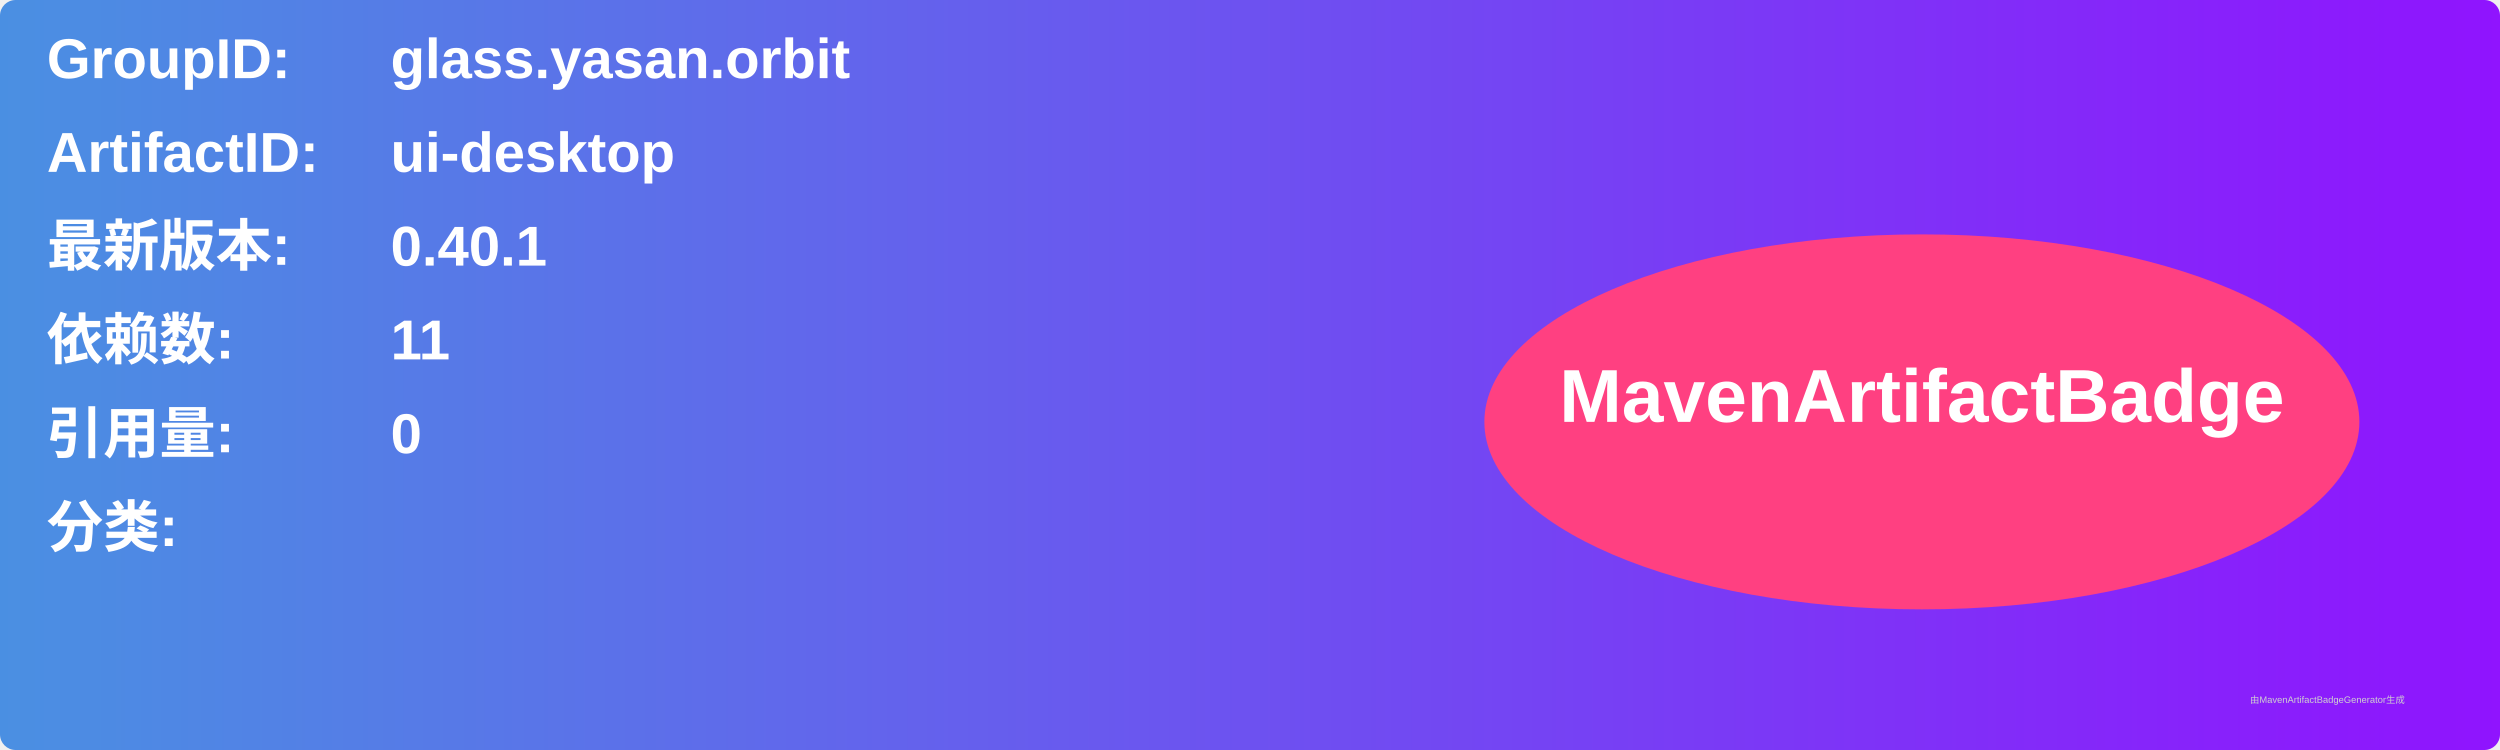
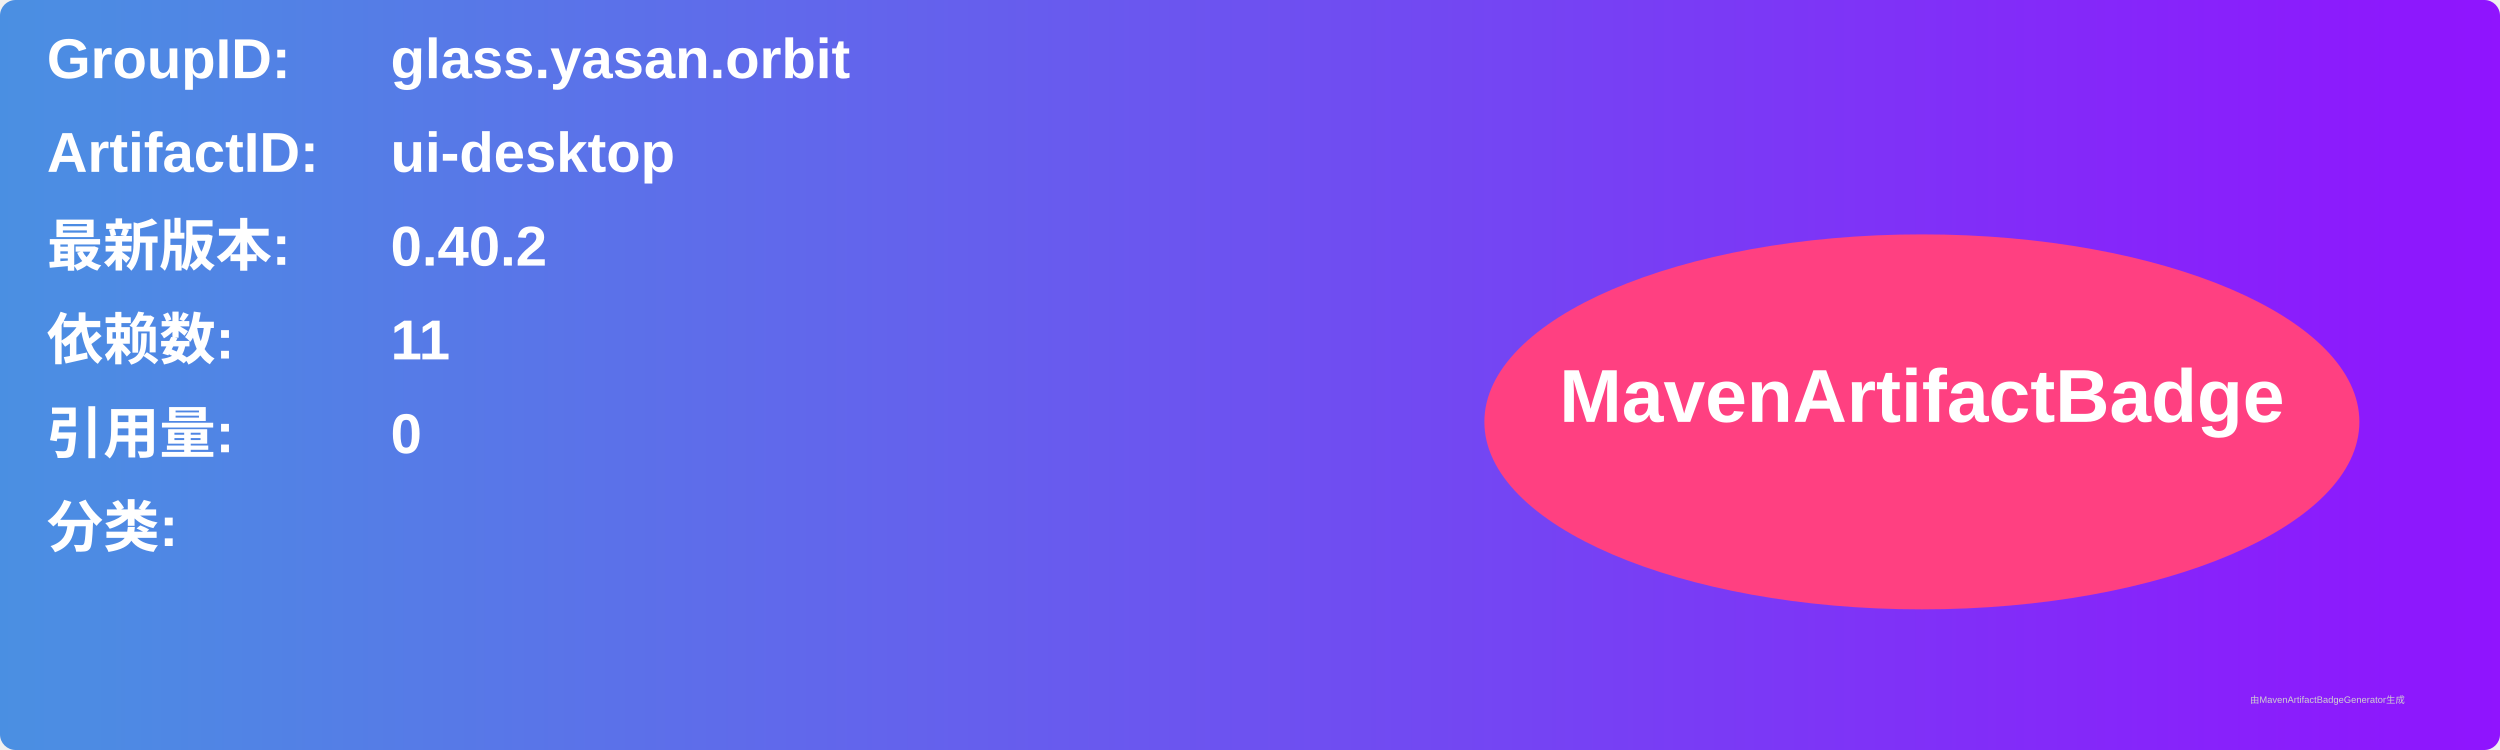
<svg xmlns="http://www.w3.org/2000/svg" width="800" height="240" viewBox="0 0 800 240">
  <linearGradient id="grad" x1="0%" y1="0%" x2="100%" y2="0%">
    <stop offset="0%" stop-color="#4a90e2" />
    <stop offset="100%" stop-color="#9013fe" />
  </linearGradient>
  <rect width="100%" height="100%" rx="5" ry="5" fill="url(#grad)" />
  <g transform="translate(15, 15)">
    <text x="0" y="10" font-family="Arial" font-size="18" fill="white" font-weight="bold" width="260">GroupID:</text>
    <text x="110" y="10" font-family="Arial" font-size="18" fill="white" font-weight="bold" width="460">glass.yasan.orbit</text>
    <text x="0" y="40" font-family="Arial" font-size="18" fill="white" font-weight="bold" width="260">ArtifactID:</text>
    <text x="110" y="40" font-family="Arial" font-size="18" fill="white" font-weight="bold" width="460">ui-desktop</text>
    <text x="0" y="70" font-family="Arial" font-size="18" fill="white" font-weight="bold">最新版本:</text>
    <text x="110" y="70" font-family="Arial" font-size="18" fill="white" font-weight="bold">
-       <tspan font-weight="bold">0.40.1</tspan>
+       <tspan font-weight="bold">0.40.2</tspan>
    </text>
    <text x="0" y="100" font-family="Arial" font-size="18" fill="white" font-weight="bold">依赖数: </text>
    <text x="110" y="100" font-family="Arial" font-size="18" fill="white">
      <tspan font-weight="bold">11</tspan>
    </text>
    <text x="0" y="130" font-family="Arial" font-size="18" fill="white" font-weight="bold">引用量: </text>
    <text x="110" y="130" font-family="Arial" font-size="18" fill="white">
      <tspan font-weight="bold">0</tspan>
    </text>
    <text x="0" y="160" font-family="Arial" font-size="18" fill="white" font-weight="bold">分类:</text>
    <text x="10" y="190" font-family="Arial" font-size="10" fill="white">
      <tspan font-weight="bold" />
    </text>
    <ellipse cx="600" cy="120" rx="140" ry="60" fill="#ff4081" />
    <text x="600" y="120" text-anchor="middle" font-family="Arial" font-size="24" fill="white" font-weight="bold">MavenArtifactBadge</text>
  </g>
  <text x="720" y="225" font-family="Arial" font-size="3" fill="#d0d0d0">由MavenArtifactBadgeGenerator生成</text>
</svg>
